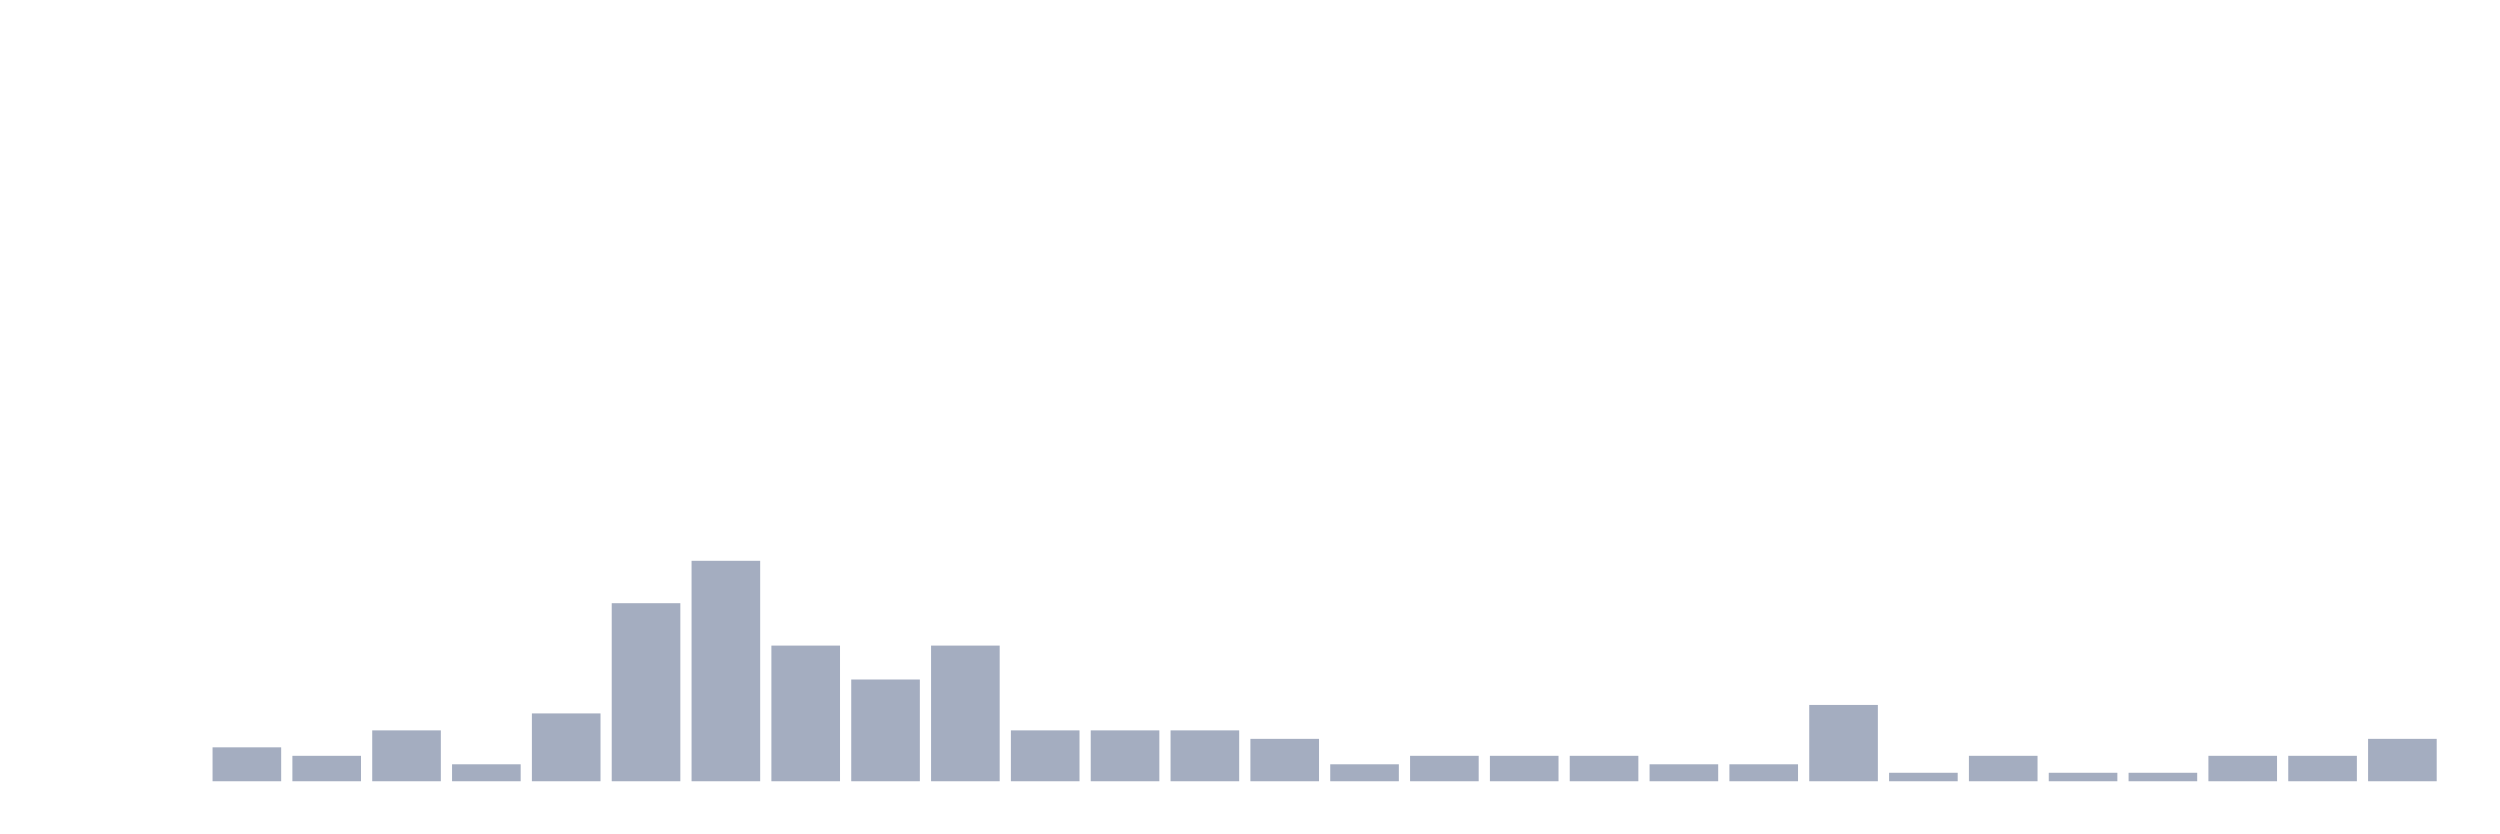
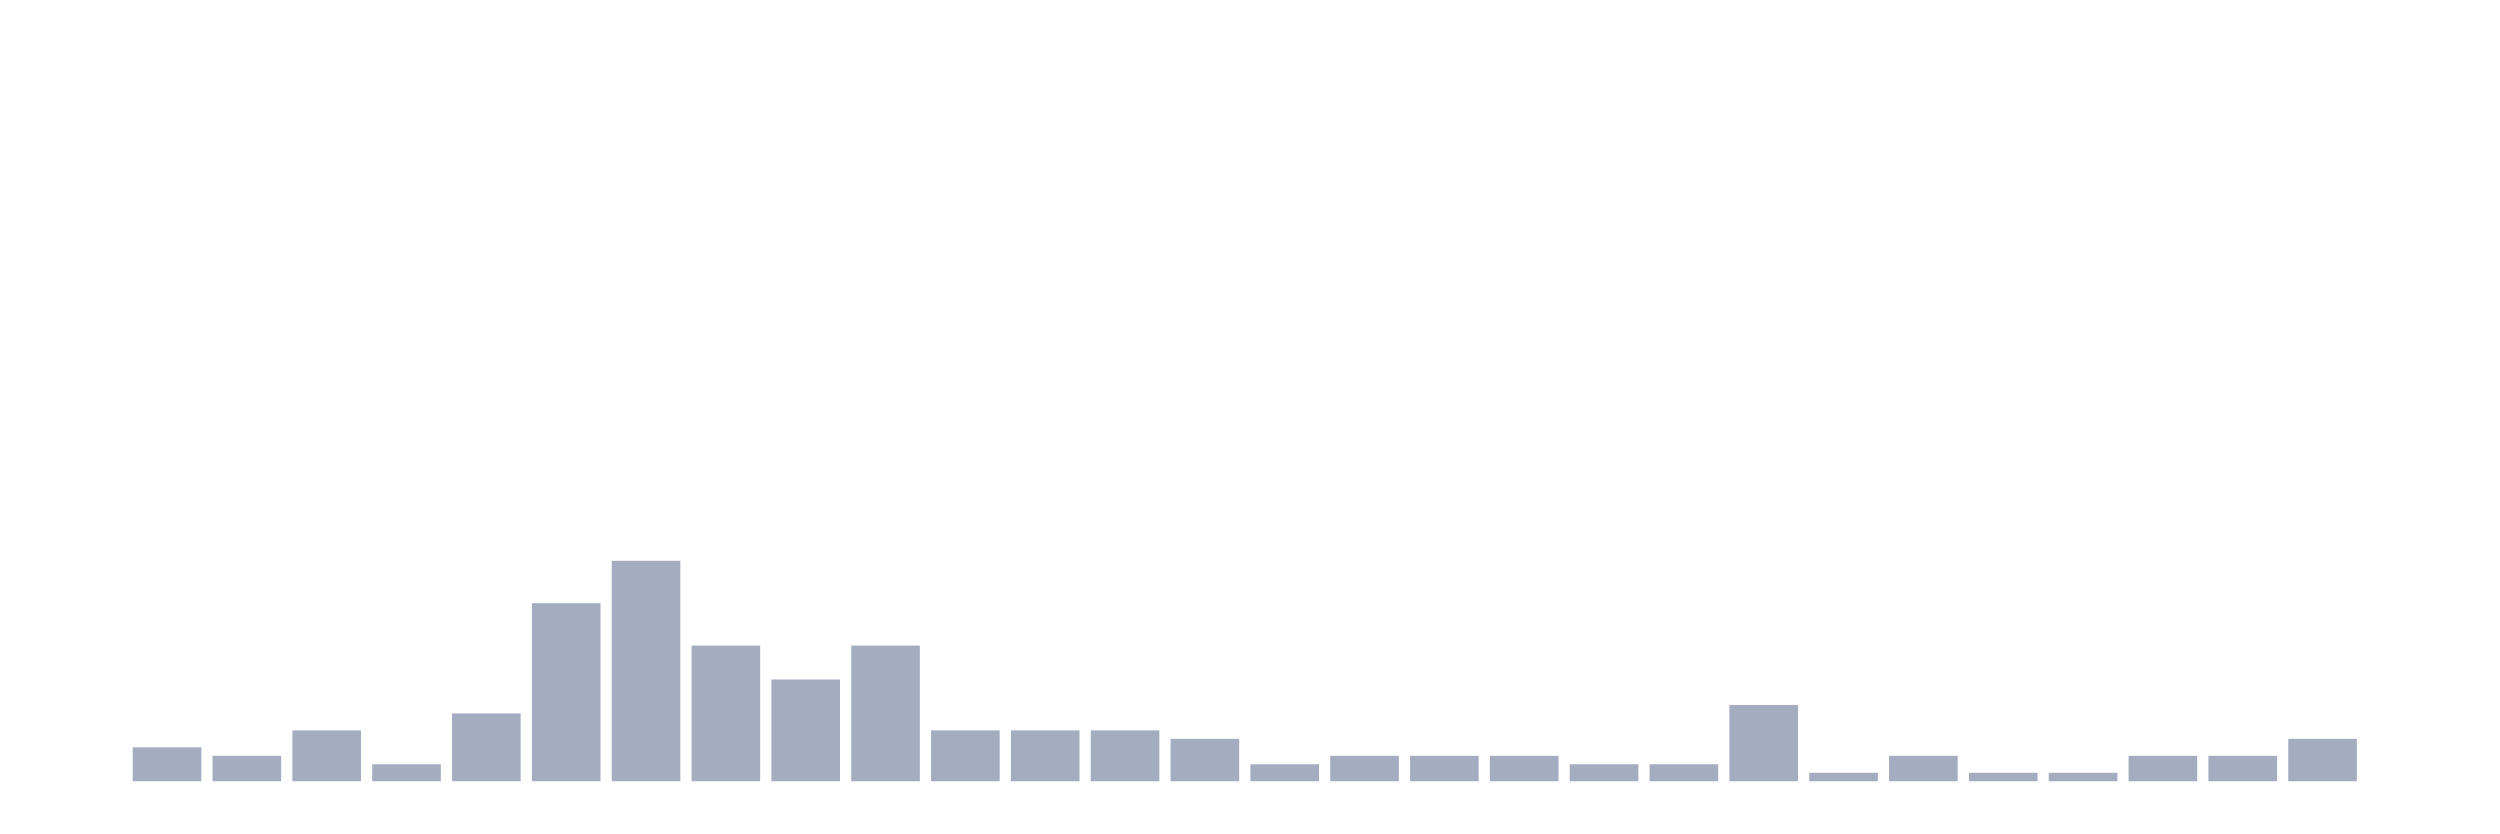
<svg xmlns="http://www.w3.org/2000/svg" viewBox="0 0 480 160">
  <g transform="translate(10,10)">
    <rect class="bar" x="0.153" width="13.175" y="140" height="0" fill="rgb(164,173,192)" />
-     <rect class="bar" x="15.482" width="13.175" y="140" height="0" fill="rgb(164,173,192)" />
-     <rect class="bar" x="30.81" width="13.175" y="133.488" height="6.512" fill="rgb(164,173,192)" />
-     <rect class="bar" x="46.138" width="13.175" y="135.116" height="4.884" fill="rgb(164,173,192)" />
-     <rect class="bar" x="61.466" width="13.175" y="130.233" height="9.767" fill="rgb(164,173,192)" />
-     <rect class="bar" x="76.794" width="13.175" y="136.744" height="3.256" fill="rgb(164,173,192)" />
-     <rect class="bar" x="92.123" width="13.175" y="126.977" height="13.023" fill="rgb(164,173,192)" />
-     <rect class="bar" x="107.451" width="13.175" y="105.814" height="34.186" fill="rgb(164,173,192)" />
-     <rect class="bar" x="122.779" width="13.175" y="97.674" height="42.326" fill="rgb(164,173,192)" />
-     <rect class="bar" x="138.107" width="13.175" y="113.953" height="26.047" fill="rgb(164,173,192)" />
-     <rect class="bar" x="153.436" width="13.175" y="120.465" height="19.535" fill="rgb(164,173,192)" />
-     <rect class="bar" x="168.764" width="13.175" y="113.953" height="26.047" fill="rgb(164,173,192)" />
+     <rect class="bar" x="15.482" width="13.175" y="133.488" height="6.512" fill="rgb(164,173,192)" />
+     <rect class="bar" x="30.81" width="13.175" y="135.116" height="4.884" fill="rgb(164,173,192)" />
+     <rect class="bar" x="46.138" width="13.175" y="130.233" height="9.767" fill="rgb(164,173,192)" />
+     <rect class="bar" x="61.466" width="13.175" y="136.744" height="3.256" fill="rgb(164,173,192)" />
+     <rect class="bar" x="76.794" width="13.175" y="126.977" height="13.023" fill="rgb(164,173,192)" />
+     <rect class="bar" x="92.123" width="13.175" y="105.814" height="34.186" fill="rgb(164,173,192)" />
+     <rect class="bar" x="107.451" width="13.175" y="97.674" height="42.326" fill="rgb(164,173,192)" />
+     <rect class="bar" x="122.779" width="13.175" y="113.953" height="26.047" fill="rgb(164,173,192)" />
+     <rect class="bar" x="138.107" width="13.175" y="120.465" height="19.535" fill="rgb(164,173,192)" />
+     <rect class="bar" x="153.436" width="13.175" y="113.953" height="26.047" fill="rgb(164,173,192)" />
+     <rect class="bar" x="168.764" width="13.175" y="130.233" height="9.767" fill="rgb(164,173,192)" />
    <rect class="bar" x="184.092" width="13.175" y="130.233" height="9.767" fill="rgb(164,173,192)" />
    <rect class="bar" x="199.42" width="13.175" y="130.233" height="9.767" fill="rgb(164,173,192)" />
-     <rect class="bar" x="214.748" width="13.175" y="130.233" height="9.767" fill="rgb(164,173,192)" />
-     <rect class="bar" x="230.077" width="13.175" y="131.86" height="8.14" fill="rgb(164,173,192)" />
-     <rect class="bar" x="245.405" width="13.175" y="136.744" height="3.256" fill="rgb(164,173,192)" />
+     <rect class="bar" x="214.748" width="13.175" y="131.86" height="8.14" fill="rgb(164,173,192)" />
+     <rect class="bar" x="230.077" width="13.175" y="136.744" height="3.256" fill="rgb(164,173,192)" />
+     <rect class="bar" x="245.405" width="13.175" y="135.116" height="4.884" fill="rgb(164,173,192)" />
    <rect class="bar" x="260.733" width="13.175" y="135.116" height="4.884" fill="rgb(164,173,192)" />
    <rect class="bar" x="276.061" width="13.175" y="135.116" height="4.884" fill="rgb(164,173,192)" />
-     <rect class="bar" x="291.39" width="13.175" y="135.116" height="4.884" fill="rgb(164,173,192)" />
+     <rect class="bar" x="291.39" width="13.175" y="136.744" height="3.256" fill="rgb(164,173,192)" />
    <rect class="bar" x="306.718" width="13.175" y="136.744" height="3.256" fill="rgb(164,173,192)" />
-     <rect class="bar" x="322.046" width="13.175" y="136.744" height="3.256" fill="rgb(164,173,192)" />
-     <rect class="bar" x="337.374" width="13.175" y="125.349" height="14.651" fill="rgb(164,173,192)" />
-     <rect class="bar" x="352.702" width="13.175" y="138.372" height="1.628" fill="rgb(164,173,192)" />
-     <rect class="bar" x="368.031" width="13.175" y="135.116" height="4.884" fill="rgb(164,173,192)" />
+     <rect class="bar" x="322.046" width="13.175" y="125.349" height="14.651" fill="rgb(164,173,192)" />
+     <rect class="bar" x="337.374" width="13.175" y="138.372" height="1.628" fill="rgb(164,173,192)" />
+     <rect class="bar" x="352.702" width="13.175" y="135.116" height="4.884" fill="rgb(164,173,192)" />
+     <rect class="bar" x="368.031" width="13.175" y="138.372" height="1.628" fill="rgb(164,173,192)" />
    <rect class="bar" x="383.359" width="13.175" y="138.372" height="1.628" fill="rgb(164,173,192)" />
-     <rect class="bar" x="398.687" width="13.175" y="138.372" height="1.628" fill="rgb(164,173,192)" />
+     <rect class="bar" x="398.687" width="13.175" y="135.116" height="4.884" fill="rgb(164,173,192)" />
    <rect class="bar" x="414.015" width="13.175" y="135.116" height="4.884" fill="rgb(164,173,192)" />
-     <rect class="bar" x="429.344" width="13.175" y="135.116" height="4.884" fill="rgb(164,173,192)" />
-     <rect class="bar" x="444.672" width="13.175" y="131.86" height="8.14" fill="rgb(164,173,192)" />
+     <rect class="bar" x="429.344" width="13.175" y="131.86" height="8.14" fill="rgb(164,173,192)" />
+     <rect class="bar" x="444.672" width="13.175" y="140" height="0" fill="rgb(164,173,192)" />
  </g>
</svg>
